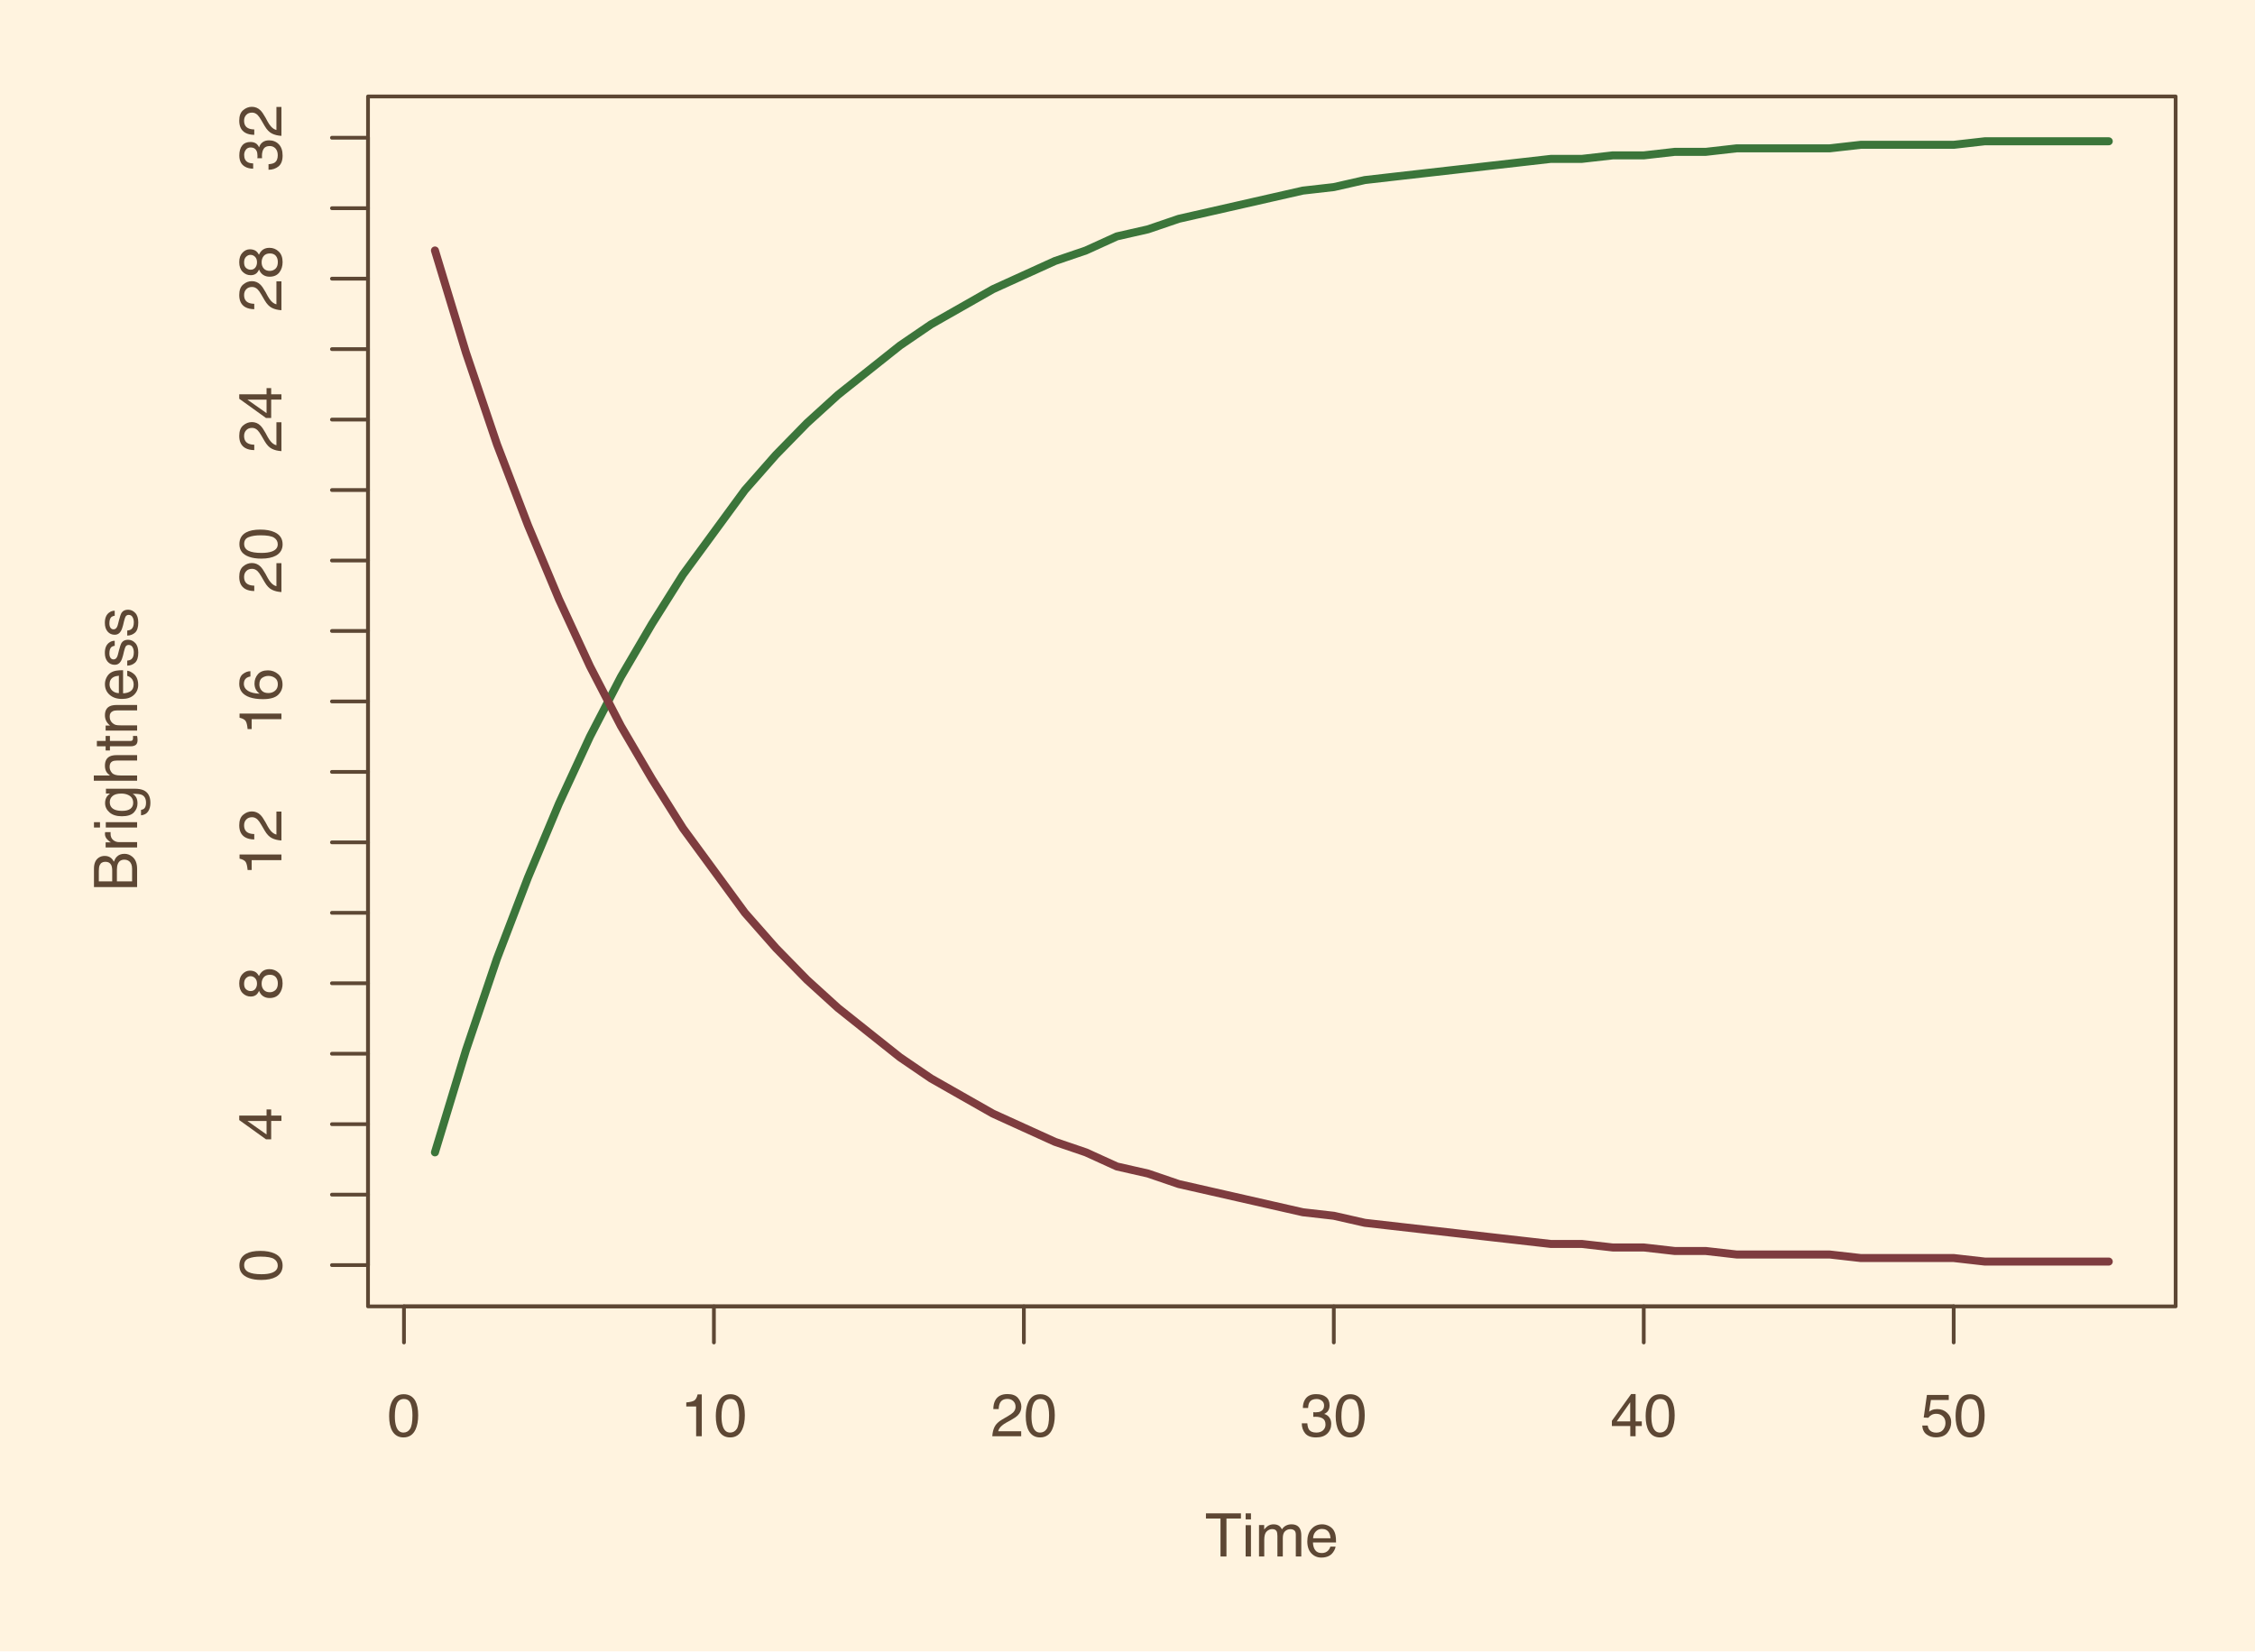
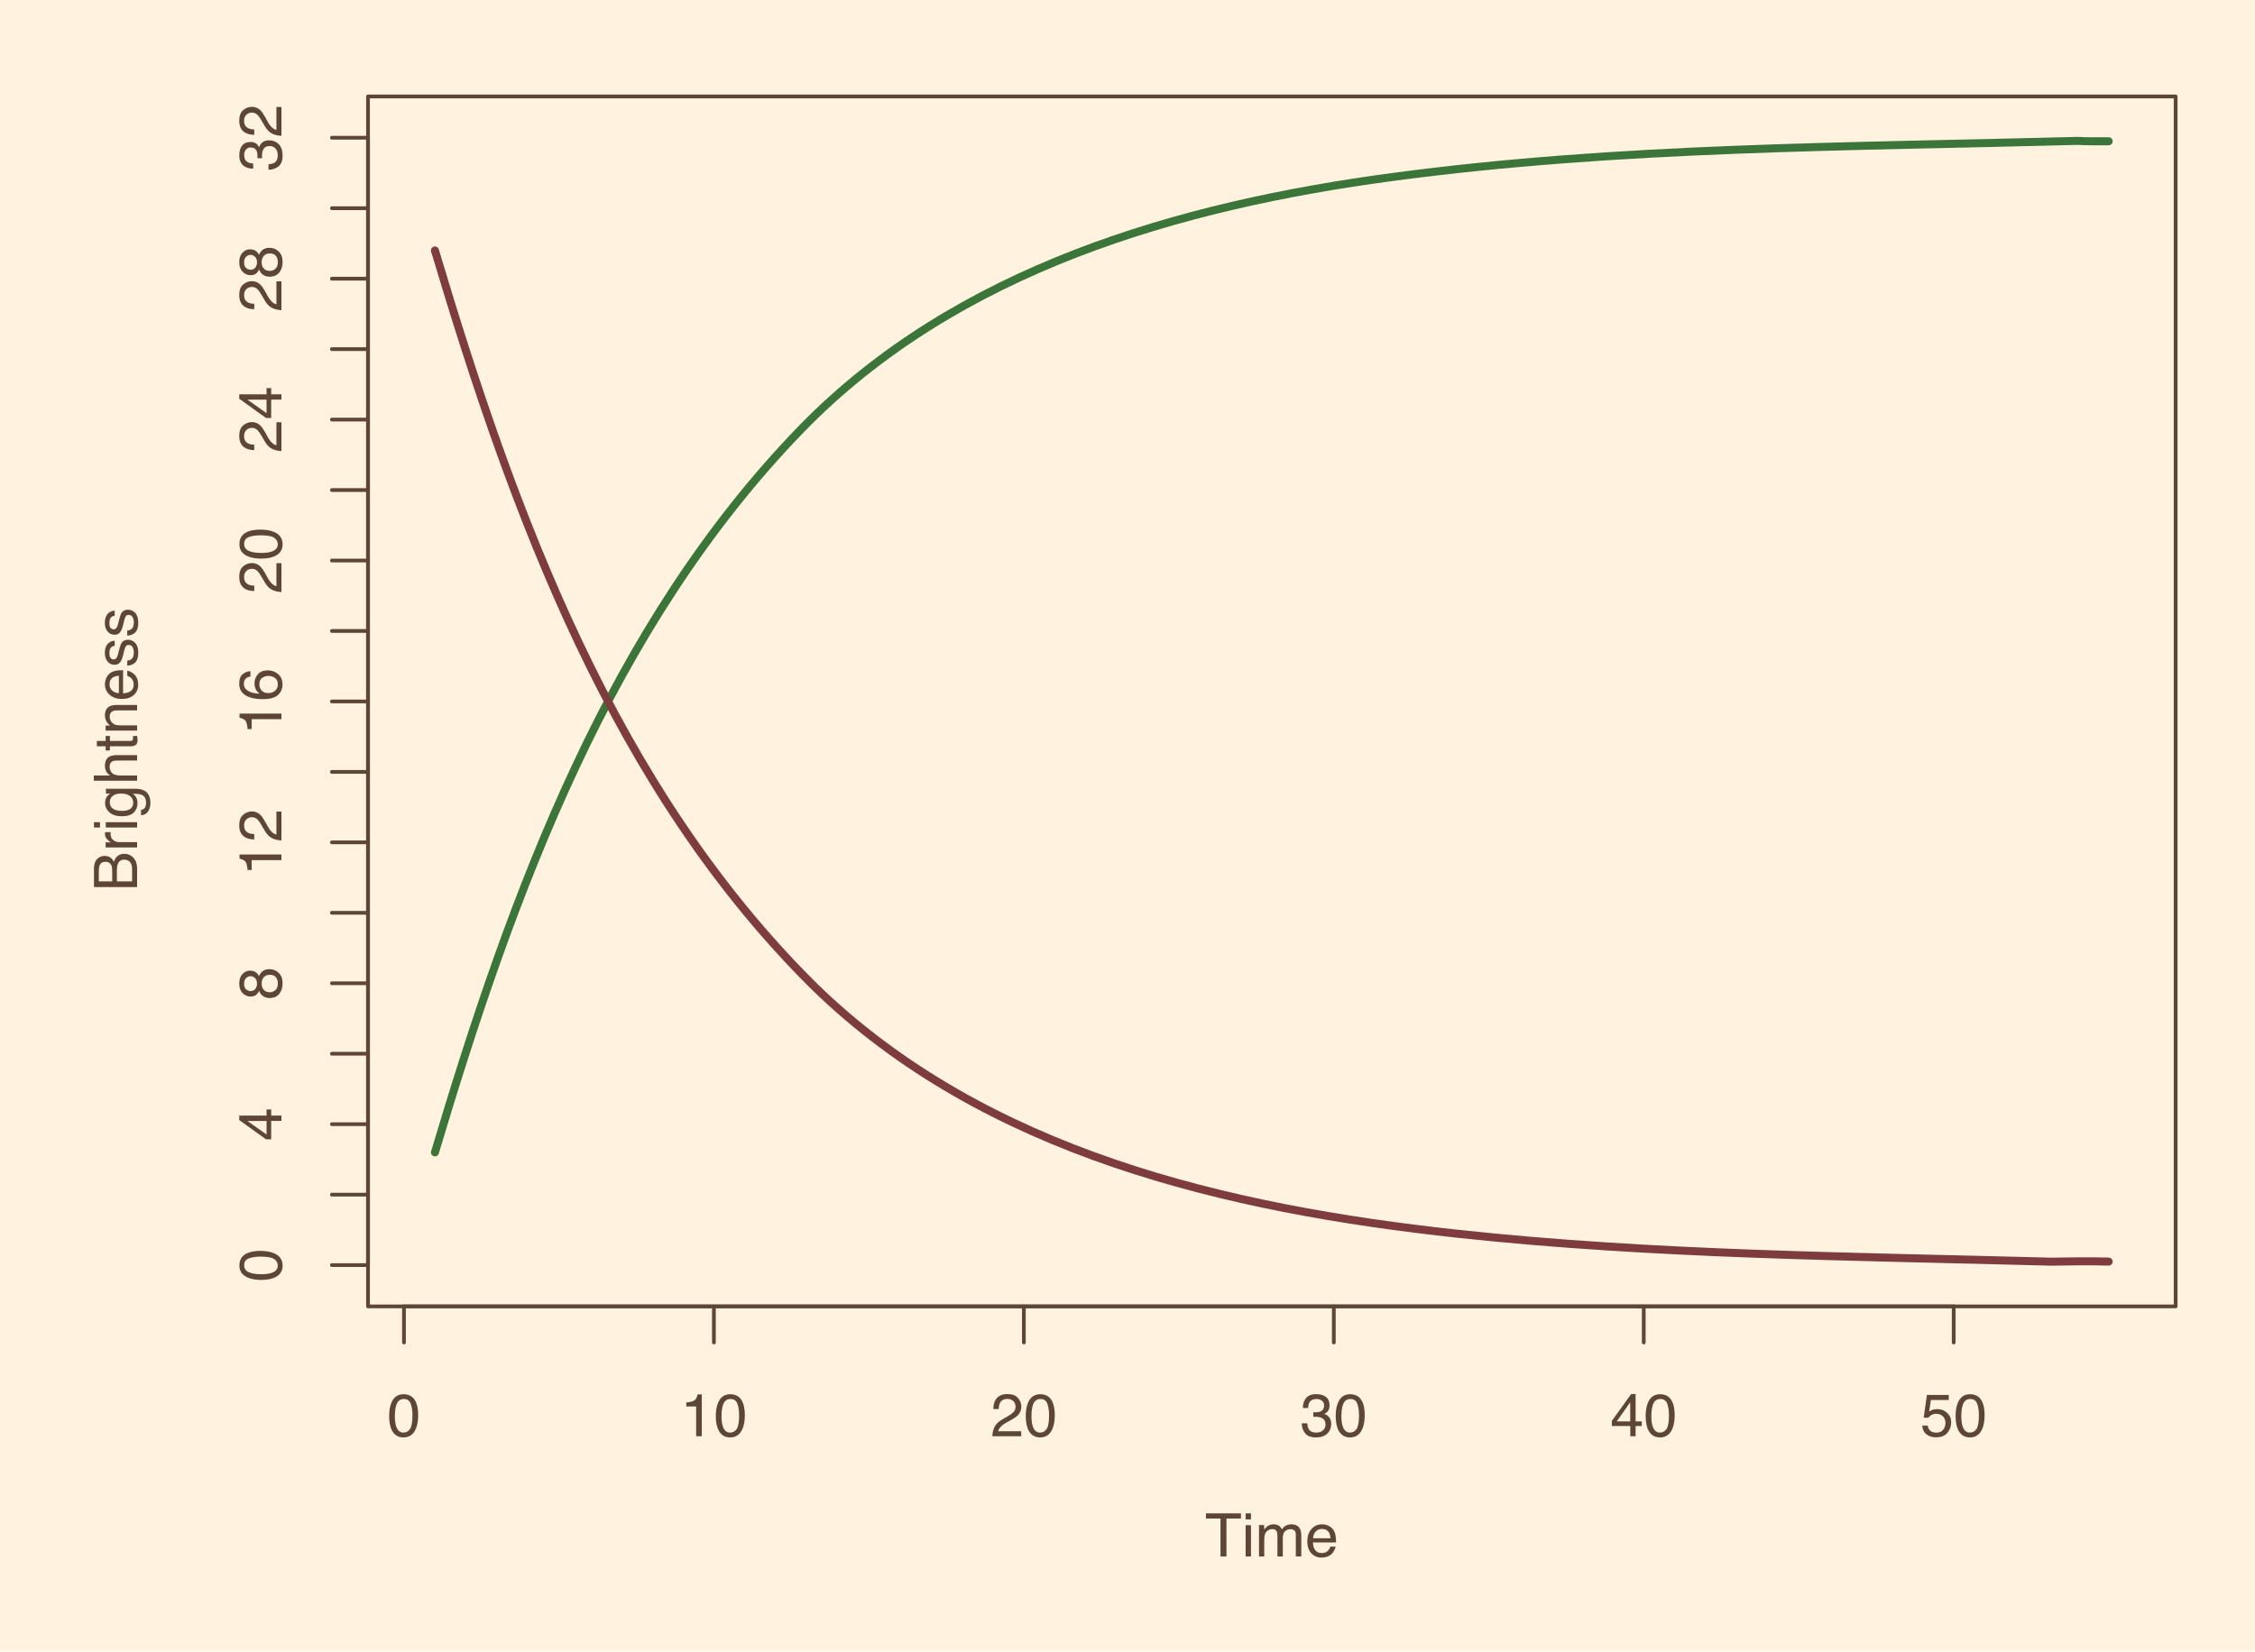
<svg xmlns="http://www.w3.org/2000/svg" xmlns:xlink="http://www.w3.org/1999/xlink" width="450pt" height="329.627pt" viewBox="0 0 450 329.627" version="1.1" id="svg2">
  <defs id="defs4">
    <g id="g6">
      <symbol overflow="visible" id="glyph0-0" style="overflow:visible">
        <path style="stroke:none" d="m 0.391,0 0,-8.609 6.828,0 0,8.609 z m 5.75,-1.078 0,-6.453 -4.672,0 0,6.453 z" id="path9" />
      </symbol>
      <symbol overflow="visible" id="glyph0-1" style="overflow:visible">
        <path style="stroke:none" d="m 7.172,-8.609 0,1.031 -2.891,0 0,7.578 -1.188,0 0,-7.578 -2.906,0 0,-1.031 z" id="path12" />
      </symbol>
      <symbol overflow="visible" id="glyph0-2" style="overflow:visible">
        <path style="stroke:none" d="m 0.781,-6.25 1.062,0 0,6.25 -1.062,0 z m 0,-2.359 1.062,0 0,1.203 -1.062,0 z" id="path15" />
      </symbol>
      <symbol overflow="visible" id="glyph0-3" style="overflow:visible">
        <path style="stroke:none" d="m 0.781,-6.281 1.031,0 0,0.891 C 2.062,-5.691 2.289,-5.914 2.5,-6.062 c 0.344,-0.238 0.738,-0.359 1.188,-0.359 0.5,0 0.898,0.125 1.203,0.375 0.164,0.137 0.32,0.344 0.469,0.625 0.227,-0.344 0.5,-0.594 0.812,-0.75 0.32,-0.164 0.68,-0.25 1.078,-0.25 0.844,0 1.414,0.309 1.719,0.922 0.164,0.324 0.25,0.766 0.25,1.328 L 9.219,0 8.125,0 l 0,-4.359 C 8.125,-4.773 8.02,-5.062 7.812,-5.219 7.602,-5.375 7.348,-5.453 7.047,-5.453 c -0.418,0 -0.777,0.141 -1.078,0.422 -0.293,0.273 -0.438,0.73 -0.438,1.375 l 0,3.656 -1.078,0 0,-4.094 c 0,-0.426 -0.055,-0.738 -0.156,-0.938 C 4.141,-5.32 3.844,-5.469 3.406,-5.469 3.008,-5.469 2.645,-5.312 2.312,-5 1.988,-4.695 1.828,-4.141 1.828,-3.328 L 1.828,0 0.781,0 Z" id="path18" />
      </symbol>
      <symbol overflow="visible" id="glyph0-4" style="overflow:visible">
        <path style="stroke:none" d="m 3.391,-6.422 c 0.445,0 0.879,0.105 1.297,0.312 0.414,0.211 0.734,0.48 0.953,0.812 0.207,0.324 0.348,0.695 0.422,1.109 0.062,0.293 0.094,0.758 0.094,1.391 l -4.609,0 C 1.566,-2.16 1.719,-1.648 2,-1.266 2.281,-0.879 2.719,-0.688 3.312,-0.688 c 0.551,0 0.988,-0.18 1.312,-0.547 C 4.812,-1.441 4.945,-1.688 5.031,-1.969 l 1.031,0 C 6.039,-1.738 5.953,-1.484 5.797,-1.203 5.641,-0.922 5.469,-0.688 5.281,-0.5 4.957,-0.188 4.555,0.02 4.078,0.125 3.828,0.188 3.539,0.219 3.219,0.219 2.438,0.219 1.773,-0.062 1.234,-0.625 c -0.543,-0.57 -0.812,-1.367 -0.812,-2.391 0,-1.008 0.27,-1.828 0.812,-2.453 0.551,-0.633 1.27,-0.953 2.156,-0.953 z M 5.062,-3.641 C 5.02,-4.098 4.922,-4.461 4.766,-4.734 4.484,-5.242 4.004,-5.5 3.328,-5.5 2.836,-5.5 2.426,-5.32 2.094,-4.969 1.77,-4.625 1.598,-4.18 1.578,-3.641 Z m -1.781,-2.781 z" id="path21" />
      </symbol>
      <symbol overflow="visible" id="glyph0-5" style="overflow:visible">
        <path style="stroke:none" d="m 3.25,-8.391 c 1.082,0 1.867,0.449 2.359,1.344 0.375,0.688 0.562,1.637 0.562,2.844 C 6.172,-3.066 6,-2.125 5.656,-1.375 5.164,-0.301 4.359,0.234 3.234,0.234 c -1,0 -1.75,-0.438 -2.25,-1.312 C 0.578,-1.816 0.375,-2.801 0.375,-4.031 c 0,-0.945 0.125,-1.766 0.375,-2.453 0.457,-1.27 1.289,-1.906 2.5,-1.906 z m -0.016,7.656 c 0.551,0 0.988,-0.238 1.312,-0.719 0.32,-0.488 0.484,-1.395 0.484,-2.719 0,-0.945 -0.121,-1.727 -0.359,-2.344 C 4.441,-7.129 3.988,-7.438 3.312,-7.438 c -0.625,0 -1.086,0.293 -1.375,0.875 -0.281,0.586 -0.422,1.445 -0.422,2.578 0,0.855 0.094,1.543 0.281,2.062 0.281,0.793 0.758,1.188 1.438,1.188 z" id="path24" />
      </symbol>
      <symbol overflow="visible" id="glyph0-6" style="overflow:visible">
        <path style="stroke:none" d="m 1.156,-5.938 0,-0.812 c 0.758,-0.07 1.285,-0.195 1.578,-0.375 0.301,-0.176 0.531,-0.586 0.688,-1.234 l 0.828,0 L 4.25,0 3.125,0 l 0,-5.938 z" id="path27" />
      </symbol>
      <symbol overflow="visible" id="glyph0-7" style="overflow:visible">
        <path style="stroke:none" d="M 0.375,0 C 0.414,-0.719 0.566,-1.344 0.828,-1.875 1.086,-2.414 1.594,-2.906 2.344,-3.344 L 3.469,-4 c 0.5,-0.289 0.852,-0.539 1.062,-0.75 0.32,-0.32 0.484,-0.691 0.484,-1.109 0,-0.488 -0.152,-0.875 -0.453,-1.156 -0.293,-0.289 -0.68,-0.438 -1.156,-0.438 -0.73,0 -1.23,0.273 -1.5,0.812 -0.156,0.305 -0.242,0.711 -0.25,1.219 l -1.078,0 c 0.008,-0.727 0.145,-1.32 0.406,-1.781 0.457,-0.812 1.266,-1.219 2.422,-1.219 0.957,0 1.656,0.262 2.094,0.781 0.445,0.523 0.672,1.102 0.672,1.734 0,0.668 -0.234,1.242 -0.703,1.719 C 5.195,-3.906 4.707,-3.566 4,-3.172 l -0.812,0.438 C 2.812,-2.523 2.516,-2.32 2.297,-2.125 1.898,-1.789 1.648,-1.414 1.547,-1 l 4.594,0 0,1 z" id="path30" />
      </symbol>
      <symbol overflow="visible" id="glyph0-8" style="overflow:visible">
        <path style="stroke:none" d="m 3.125,0.234 c -1,0 -1.727,-0.27 -2.172,-0.812 -0.449,-0.551 -0.672,-1.219 -0.672,-2 l 1.109,0 c 0.039,0.543 0.141,0.938 0.297,1.188 0.281,0.438 0.773,0.656 1.484,0.656 0.562,0 1.008,-0.145 1.344,-0.438 0.332,-0.301 0.5,-0.688 0.5,-1.156 0,-0.57 -0.18,-0.973 -0.531,-1.203 -0.355,-0.238 -0.844,-0.359 -1.469,-0.359 -0.074,0 -0.148,0.008 -0.219,0.016 -0.074,0 -0.148,0 -0.219,0 l 0,-0.938 c 0.113,0.023 0.207,0.031 0.281,0.031 0.07,0 0.148,0 0.234,0 0.395,0 0.719,-0.062 0.969,-0.188 C 4.508,-5.188 4.734,-5.578 4.734,-6.141 4.734,-6.555 4.582,-6.875 4.281,-7.094 3.988,-7.32 3.645,-7.438 3.25,-7.438 c -0.699,0 -1.184,0.234 -1.453,0.703 -0.148,0.25 -0.23,0.617 -0.25,1.094 l -1.047,0 c 0,-0.625 0.125,-1.156 0.375,-1.594 0.426,-0.781 1.18,-1.172 2.266,-1.172 0.852,0 1.516,0.195 1.984,0.578 0.469,0.375 0.703,0.93 0.703,1.656 0,0.512 -0.137,0.93 -0.406,1.25 -0.18,0.199 -0.402,0.355 -0.672,0.469 0.438,0.125 0.781,0.359 1.031,0.703 0.25,0.344 0.375,0.766 0.375,1.266 0,0.805 -0.266,1.461 -0.797,1.969 -0.523,0.5 -1.266,0.75 -2.234,0.75 z" id="path33" />
      </symbol>
      <symbol overflow="visible" id="glyph0-9" style="overflow:visible">
        <path style="stroke:none" d="m 3.969,-2.969 0,-3.812 -2.688,3.812 z M 3.984,0 l 0,-2.047 -3.672,0 0,-1.031 3.844,-5.344 0.891,0 0,5.453 1.234,0 0,0.922 -1.234,0 0,2.047 z" id="path36" />
      </symbol>
      <symbol overflow="visible" id="glyph0-10" style="overflow:visible">
        <path style="stroke:none" d="m 1.484,-2.141 c 0.07,0.605 0.352,1.023 0.844,1.25 0.25,0.117 0.535,0.172 0.859,0.172 0.625,0 1.086,-0.195 1.391,-0.594 C 4.879,-1.707 5.031,-2.148 5.031,-2.641 5.031,-3.223 4.848,-3.676 4.484,-4 4.129,-4.32 3.703,-4.484 3.203,-4.484 c -0.367,0 -0.68,0.074 -0.938,0.219 C 2.004,-4.129 1.785,-3.938 1.609,-3.688 L 0.688,-3.734 1.328,-8.25 l 4.359,0 0,1.016 -3.562,0 -0.359,2.328 c 0.195,-0.145 0.383,-0.254 0.562,-0.328 0.312,-0.125 0.672,-0.188 1.078,-0.188 0.77,0 1.422,0.25 1.953,0.75 0.539,0.492 0.812,1.117 0.812,1.875 0,0.793 -0.25,1.496 -0.75,2.109 -0.492,0.605 -1.273,0.906 -2.344,0.906 -0.68,0 -1.281,-0.195 -1.812,-0.578 -0.523,-0.383 -0.812,-0.977 -0.875,-1.781 z" id="path39" />
      </symbol>
      <symbol overflow="visible" id="glyph1-0" style="overflow:visible">
        <path style="stroke:none" d="m 0,-0.391 -8.609,0 0,-6.828 8.609,0 z m -1.078,-5.75 -6.453,0 0,4.672 6.453,0 z" id="path42" />
      </symbol>
      <symbol overflow="visible" id="glyph1-1" style="overflow:visible">
        <path style="stroke:none" d="m -4.969,-4.156 c 0,-0.488 -0.066,-0.867 -0.203,-1.141 -0.219,-0.426 -0.602,-0.641 -1.156,-0.641 -0.562,0 -0.941,0.23 -1.141,0.688 -0.113,0.25 -0.172,0.633 -0.172,1.141 l 0,2.078 2.672,0 z M -1,-4.547 c 0,-0.707 -0.207,-1.219 -0.625,-1.531 -0.258,-0.188 -0.57,-0.281 -0.938,-0.281 -0.625,0 -1.051,0.281 -1.281,0.844 -0.125,0.293 -0.188,0.684 -0.188,1.172 l 0,2.312 3.031,0 z m -7.609,3.656 0,-3.688 c 0,-1.008 0.305,-1.727 0.906,-2.156 0.355,-0.25 0.766,-0.375 1.234,-0.375 0.543,0 0.984,0.156 1.328,0.469 0.188,0.156 0.355,0.387 0.5,0.688 0.168,-0.438 0.359,-0.766 0.578,-0.984 0.375,-0.395 0.891,-0.594 1.547,-0.594 0.555,0 1.055,0.18 1.5,0.531 C -0.336,-6.477 0,-5.656 0,-4.531 l 0,3.641 z" id="path45" />
      </symbol>
      <symbol overflow="visible" id="glyph1-2" style="overflow:visible">
        <path style="stroke:none" d="m -6.281,-0.797 0,-1.016 1.094,0 c -0.219,-0.07 -0.477,-0.27 -0.781,-0.594 -0.301,-0.32 -0.453,-0.691 -0.453,-1.109 0,-0.02 0.008,-0.051 0.016,-0.094 0,-0.051 0.008,-0.133 0.016,-0.25 l 1.109,0 c -0.008,0.062 -0.016,0.121 -0.016,0.172 0,0.055 0,0.109 0,0.172 0,0.531 0.172,0.945 0.516,1.234 0.336,0.281 0.727,0.422 1.172,0.422 l 3.609,0 0,1.062 z" id="path48" />
      </symbol>
      <symbol overflow="visible" id="glyph1-3" style="overflow:visible">
        <path style="stroke:none" d="m -6.25,-0.781 0,-1.062 6.25,0 0,1.062 z m -2.359,0 0,-1.062 1.203,0 0,1.062 z" id="path51" />
      </symbol>
      <symbol overflow="visible" id="glyph1-4" style="overflow:visible">
        <path style="stroke:none" d="m -6.391,-2.984 c 0,-0.5 0.121,-0.93 0.359,-1.297 0.148,-0.195 0.352,-0.398 0.609,-0.609 l -0.797,0 0,-0.969 5.703,0 c 0.801,0 1.43,0.117 1.891,0.344 0.852,0.438 1.281,1.266 1.281,2.484 0,0.68 -0.152,1.246 -0.453,1.703 -0.305,0.461 -0.777,0.719 -1.422,0.781 l 0,-1.078 c 0.281,-0.051 0.5,-0.148 0.656,-0.297 0.227,-0.238 0.344,-0.613 0.344,-1.125 0,-0.812 -0.289,-1.344 -0.859,-1.594 C 0.586,-4.785 -0.008,-4.852 -0.875,-4.844 c 0.324,0.211 0.562,0.465 0.719,0.766 0.156,0.293 0.234,0.684 0.234,1.172 0,0.68 -0.238,1.273 -0.719,1.781 -0.488,0.512 -1.289,0.766 -2.406,0.766 -1.051,0 -1.867,-0.254 -2.453,-0.766 -0.594,-0.52 -0.891,-1.141 -0.891,-1.859 z m 3.219,-1.906 c -0.77,0 -1.344,0.164 -1.719,0.484 -0.375,0.324 -0.562,0.73 -0.562,1.219 0,0.75 0.352,1.262 1.047,1.531 0.367,0.148 0.852,0.219 1.453,0.219 0.711,0 1.25,-0.141 1.625,-0.422 0.367,-0.289 0.547,-0.68 0.547,-1.172 0,-0.758 -0.344,-1.289 -1.031,-1.594 -0.383,-0.176 -0.836,-0.266 -1.359,-0.266 z m -3.25,1.781 z" id="path54" />
      </symbol>
      <symbol overflow="visible" id="glyph1-5" style="overflow:visible">
        <path style="stroke:none" d="m -8.641,-0.781 0,-1.047 3.219,0 C -5.742,-2.078 -5.969,-2.301 -6.094,-2.5 -6.312,-2.844 -6.422,-3.27 -6.422,-3.781 c 0,-0.906 0.32,-1.52 0.953,-1.844 0.344,-0.176 0.824,-0.266 1.438,-0.266 l 4.031,0 0,1.078 -3.953,0 c -0.457,0 -0.797,0.062 -1.016,0.188 -0.344,0.188 -0.516,0.547 -0.516,1.078 0,0.438 0.152,0.836 0.453,1.188 0.305,0.355 0.871,0.531 1.703,0.531 l 3.328,0 0,1.047 z" id="path57" />
      </symbol>
      <symbol overflow="visible" id="glyph1-6" style="overflow:visible">
        <path style="stroke:none" d="m -8.031,-0.984 0,-1.062 1.75,0 0,-1 0.859,0 0,1 4.109,0 c 0.219,0 0.367,-0.078 0.438,-0.234 0.043,-0.07 0.062,-0.207 0.062,-0.406 0,-0.051 0,-0.102 0,-0.156 -0.008,-0.062 -0.016,-0.129 -0.016,-0.203 l 0.828,0 c 0.031,0.117 0.051,0.242 0.062,0.375 0.02,0.125 0.031,0.266 0.031,0.422 0,0.492 -0.125,0.824 -0.375,1 -0.25,0.18 -0.578,0.266 -0.984,0.266 l -4.156,0 0,0.844 -0.859,0 0,-0.844 z" id="path60" />
      </symbol>
      <symbol overflow="visible" id="glyph1-7" style="overflow:visible">
        <path style="stroke:none" d="m -6.281,-0.781 0,-1 0.891,0 c -0.363,-0.289 -0.625,-0.602 -0.781,-0.938 -0.164,-0.332 -0.25,-0.703 -0.25,-1.109 0,-0.883 0.312,-1.484 0.938,-1.797 0.344,-0.176 0.828,-0.266 1.453,-0.266 l 4.031,0 0,1.078 -3.953,0 c -0.383,0 -0.691,0.059 -0.922,0.172 -0.395,0.188 -0.594,0.527 -0.594,1.016 0,0.25 0.027,0.453 0.078,0.609 0.086,0.293 0.258,0.547 0.516,0.766 0.211,0.18 0.422,0.293 0.641,0.344 0.219,0.055 0.539,0.078 0.953,0.078 l 3.281,0 0,1.047 z M -6.422,-3.25 Z" id="path63" />
      </symbol>
      <symbol overflow="visible" id="glyph1-8" style="overflow:visible">
        <path style="stroke:none" d="m -6.422,-3.391 c 0,-0.445 0.105,-0.879 0.312,-1.297 0.211,-0.414 0.48,-0.734 0.812,-0.953 0.324,-0.207 0.695,-0.348 1.109,-0.422 0.293,-0.062 0.758,-0.094 1.391,-0.094 l 0,4.609 C -2.16,-1.566 -1.648,-1.719 -1.266,-2 -0.879,-2.281 -0.688,-2.719 -0.688,-3.312 c 0,-0.551 -0.18,-0.988 -0.547,-1.312 C -1.441,-4.812 -1.688,-4.945 -1.969,-5.031 l 0,-1.031 c 0.23,0.023 0.484,0.109 0.766,0.266 0.281,0.156 0.516,0.328 0.703,0.516 0.312,0.324 0.52,0.727 0.625,1.203 0.062,0.25 0.094,0.539 0.094,0.859 0,0.781 -0.281,1.445 -0.844,1.984 -0.57,0.543 -1.367,0.812 -2.391,0.812 -1.008,0 -1.828,-0.27 -2.453,-0.812 -0.633,-0.551 -0.953,-1.27 -0.953,-2.156 z m 2.781,-1.672 c -0.457,0.043 -0.82,0.141 -1.094,0.297 -0.508,0.281 -0.766,0.762 -0.766,1.438 0,0.492 0.18,0.902 0.531,1.234 0.344,0.324 0.789,0.496 1.328,0.516 z m -2.781,1.781 z" id="path66" />
      </symbol>
      <symbol overflow="visible" id="glyph1-9" style="overflow:visible">
        <path style="stroke:none" d="m -1.969,-1.406 c 0.355,-0.031 0.625,-0.117 0.812,-0.266 0.336,-0.258 0.5,-0.719 0.5,-1.375 0,-0.395 -0.082,-0.738 -0.25,-1.031 -0.164,-0.301 -0.426,-0.453 -0.781,-0.453 -0.27,0 -0.477,0.121 -0.625,0.359 -0.082,0.156 -0.18,0.461 -0.297,0.906 L -2.812,-2.422 C -2.945,-1.891 -3.098,-1.5 -3.266,-1.25 c -0.281,0.461 -0.676,0.688 -1.188,0.688 -0.594,0 -1.07,-0.211 -1.438,-0.641 C -6.254,-1.629 -6.438,-2.207 -6.438,-2.938 c 0,-0.938 0.277,-1.613 0.828,-2.031 0.355,-0.27 0.734,-0.398 1.141,-0.391 l 0,1 c -0.238,0.023 -0.457,0.105 -0.656,0.25 -0.27,0.242 -0.406,0.664 -0.406,1.266 0,0.398 0.078,0.699 0.234,0.906 0.148,0.199 0.344,0.297 0.594,0.297 0.273,0 0.492,-0.133 0.656,-0.406 0.094,-0.156 0.18,-0.383 0.25,-0.688 l 0.172,-0.688 c 0.188,-0.758 0.367,-1.27 0.531,-1.531 0.273,-0.406 0.699,-0.609 1.281,-0.609 0.555,0 1.031,0.215 1.438,0.641 0.406,0.418 0.609,1.059 0.609,1.922 0,0.938 -0.211,1.605 -0.625,2 -0.426,0.387 -0.953,0.59 -1.578,0.609 z m -4.453,-1.547 z" id="path69" />
      </symbol>
      <symbol overflow="visible" id="glyph1-10" style="overflow:visible">
        <path style="stroke:none" d="m -8.391,-3.25 c 0,-1.082 0.449,-1.867 1.344,-2.359 0.688,-0.375 1.637,-0.562 2.844,-0.562 1.137,0 2.078,0.172 2.828,0.516 1.074,0.492 1.609,1.297 1.609,2.422 0,1 -0.438,1.75 -1.312,2.25 -0.738,0.406 -1.723,0.609 -2.953,0.609 -0.945,0 -1.766,-0.125 -2.453,-0.375 -1.27,-0.457 -1.906,-1.289 -1.906,-2.5 z m 7.656,0.016 c 0,-0.551 -0.238,-0.988 -0.719,-1.312 -0.488,-0.32 -1.395,-0.484 -2.719,-0.484 -0.945,0 -1.727,0.121 -2.344,0.359 -0.613,0.23 -0.922,0.684 -0.922,1.359 0,0.625 0.293,1.086 0.875,1.375 0.586,0.281 1.445,0.422 2.578,0.422 0.855,0 1.543,-0.094 2.062,-0.281 0.793,-0.281 1.188,-0.758 1.188,-1.438 z" id="path72" />
      </symbol>
      <symbol overflow="visible" id="glyph1-11" style="overflow:visible">
        <path style="stroke:none" d="m -2.969,-3.969 -3.812,0 3.812,2.688 z M 0,-3.984 l -2.047,0 0,3.672 -1.031,0 -5.344,-3.844 0,-0.891 5.453,0 0,-1.234 0.922,0 0,1.234 2.047,0 z" id="path75" />
      </symbol>
      <symbol overflow="visible" id="glyph1-12" style="overflow:visible">
        <path style="stroke:none" d="m -4.875,-3.266 c 0,-0.469 -0.129,-0.832 -0.391,-1.094 C -5.523,-4.617 -5.832,-4.75 -6.188,-4.75 c -0.312,0 -0.598,0.125 -0.859,0.375 -0.27,0.25 -0.406,0.633 -0.406,1.141 0,0.512 0.137,0.883 0.406,1.109 0.262,0.23 0.562,0.344 0.906,0.344 0.398,0 0.711,-0.145 0.938,-0.438 0.219,-0.301 0.328,-0.648 0.328,-1.047 z m 4.156,-0.062 c 0,-0.488 -0.129,-0.895 -0.391,-1.219 -0.27,-0.32 -0.664,-0.484 -1.188,-0.484 -0.539,0 -0.953,0.168 -1.234,0.5 -0.281,0.336 -0.422,0.762 -0.422,1.281 0,0.5 0.148,0.914 0.438,1.234 0.281,0.312 0.68,0.469 1.188,0.469 0.438,0 0.82,-0.145 1.141,-0.438 0.312,-0.289 0.469,-0.738 0.469,-1.344 z m -3.75,1.5 c -0.125,0.293 -0.27,0.523 -0.438,0.688 -0.312,0.305 -0.719,0.453 -1.219,0.453 -0.625,0 -1.16,-0.223 -1.609,-0.672 -0.457,-0.457 -0.688,-1.098 -0.688,-1.922 0,-0.812 0.215,-1.441 0.641,-1.891 0.43,-0.457 0.922,-0.688 1.484,-0.688 0.523,0 0.949,0.133 1.281,0.391 0.18,0.148 0.355,0.375 0.531,0.688 0.156,-0.344 0.34,-0.613 0.547,-0.812 0.398,-0.375 0.906,-0.562 1.531,-0.562 0.742,0 1.367,0.25 1.875,0.75 0.512,0.492 0.766,1.188 0.766,2.094 0,0.824 -0.219,1.516 -0.656,2.078 -0.445,0.562 -1.094,0.844 -1.938,0.844 -0.488,0 -0.914,-0.117 -1.281,-0.359 -0.363,-0.238 -0.641,-0.598 -0.828,-1.078 z" id="path78" />
      </symbol>
      <symbol overflow="visible" id="glyph1-13" style="overflow:visible">
        <path style="stroke:none" d="m -5.938,-1.156 -0.812,0 c -0.07,-0.758 -0.195,-1.285 -0.375,-1.578 -0.176,-0.301 -0.586,-0.531 -1.234,-0.688 l 0,-0.828 8.359,0 0,1.125 -5.938,0 z" id="path81" />
      </symbol>
      <symbol overflow="visible" id="glyph1-14" style="overflow:visible">
        <path style="stroke:none" d="M 0,-0.375 C -0.719,-0.414 -1.344,-0.566 -1.875,-0.828 -2.414,-1.086 -2.906,-1.594 -3.344,-2.344 L -4,-3.469 c -0.289,-0.5 -0.539,-0.852 -0.75,-1.062 -0.32,-0.32 -0.691,-0.484 -1.109,-0.484 -0.488,0 -0.875,0.152 -1.156,0.453 -0.289,0.293 -0.438,0.68 -0.438,1.156 0,0.73 0.273,1.23 0.812,1.5 0.305,0.156 0.711,0.242 1.219,0.25 l 0,1.078 c -0.727,-0.008 -1.32,-0.145 -1.781,-0.406 -0.812,-0.457 -1.219,-1.266 -1.219,-2.422 0,-0.957 0.262,-1.656 0.781,-2.094 0.523,-0.445 1.102,-0.672 1.734,-0.672 0.668,0 1.242,0.234 1.719,0.703 0.281,0.273 0.621,0.762 1.016,1.469 l 0.438,0.812 c 0.211,0.375 0.414,0.672 0.609,0.891 0.336,0.398 0.711,0.648 1.125,0.75 l 0,-4.594 1,0 z" id="path84" />
      </symbol>
      <symbol overflow="visible" id="glyph1-15" style="overflow:visible">
        <path style="stroke:none" d="m -8.422,-3.516 c 0,-0.938 0.246,-1.586 0.734,-1.953 0.48,-0.375 0.98,-0.562 1.5,-0.562 l 0,1.047 c -0.332,0.062 -0.594,0.164 -0.781,0.297 C -7.32,-4.426 -7.5,-4.039 -7.5,-3.531 c 0,0.594 0.277,1.07 0.828,1.422 0.543,0.344 1.32,0.531 2.328,0.562 -0.352,-0.238 -0.617,-0.539 -0.797,-0.906 -0.156,-0.332 -0.234,-0.707 -0.234,-1.125 0,-0.707 0.227,-1.32 0.672,-1.844 0.449,-0.52 1.121,-0.781 2.016,-0.781 0.762,0 1.438,0.25 2.031,0.75 0.586,0.492 0.875,1.195 0.875,2.109 0,0.793 -0.297,1.477 -0.891,2.047 -0.602,0.562 -1.609,0.844 -3.016,0.844 -1.039,0 -1.926,-0.125 -2.656,-0.375 -1.383,-0.488 -2.078,-1.383 -2.078,-2.688 z M -0.719,-3.438 c 0,-0.551 -0.188,-0.961 -0.562,-1.234 -0.375,-0.281 -0.816,-0.422 -1.328,-0.422 -0.426,0 -0.832,0.125 -1.219,0.375 -0.383,0.242 -0.578,0.688 -0.578,1.344 0,0.449 0.152,0.844 0.453,1.188 0.293,0.344 0.742,0.516 1.344,0.516 0.531,0 0.98,-0.156 1.344,-0.469 0.367,-0.312 0.547,-0.742 0.547,-1.297 z" id="path87" />
      </symbol>
      <symbol overflow="visible" id="glyph1-16" style="overflow:visible">
        <path style="stroke:none" d="m 0.234,-3.125 c 0,1 -0.27,1.727 -0.812,2.172 -0.551,0.449 -1.219,0.672 -2,0.672 l 0,-1.109 c 0.543,-0.039 0.938,-0.141 1.188,-0.297 0.438,-0.281 0.656,-0.773 0.656,-1.484 0,-0.562 -0.145,-1.008 -0.438,-1.344 -0.301,-0.332 -0.688,-0.5 -1.156,-0.5 -0.57,0 -0.973,0.18 -1.203,0.531 -0.238,0.355 -0.359,0.844 -0.359,1.469 0,0.074 0.008,0.148 0.016,0.219 0,0.074 0,0.148 0,0.219 l -0.938,0 c 0.023,-0.113 0.031,-0.207 0.031,-0.281 0,-0.07 0,-0.148 0,-0.234 0,-0.395 -0.062,-0.719 -0.188,-0.969 -0.219,-0.445 -0.609,-0.672 -1.172,-0.672 -0.414,0 -0.734,0.152 -0.953,0.453 -0.227,0.293 -0.344,0.637 -0.344,1.031 0,0.699 0.234,1.184 0.703,1.453 0.25,0.148 0.617,0.23 1.094,0.25 l 0,1.047 c -0.625,0 -1.156,-0.125 -1.594,-0.375 -0.781,-0.426 -1.172,-1.18 -1.172,-2.266 0,-0.852 0.195,-1.516 0.578,-1.984 0.375,-0.469 0.93,-0.703 1.656,-0.703 0.512,0 0.93,0.137 1.25,0.406 0.199,0.18 0.355,0.402 0.469,0.672 0.125,-0.438 0.359,-0.781 0.703,-1.031 0.344,-0.25 0.766,-0.375 1.266,-0.375 0.805,0 1.461,0.266 1.969,0.797 0.5,0.523 0.75,1.266 0.75,2.234 z" id="path90" />
      </symbol>
    </g>
  </defs>
  <rect id="rect93" style="fill:#fff3df;fill-opacity:1;stroke:none" height="329.627" width="450" y="0" x="0" />
-   <path id="path95" d="m 86.798,230.026 6.188,-20.391 6.184,-18.285 6.188,-16.176 6.184,-14.766 6.184,-13.363 6.188,-11.953 6.184,-10.551 6.188,-9.844 6.184,-8.441 6.184,-8.438 6.188,-7.031 6.184,-6.328 6.188,-5.629 6.184,-4.922 6.188,-4.922 6.184,-4.219 6.184,-3.516 6.188,-3.52 6.184,-2.812 6.188,-2.812 6.184,-2.109 6.184,-2.812 6.188,-1.406 6.184,-2.109 6.188,-1.406 12.367,-2.812 6.188,-1.406 6.184,-0.703 6.188,-1.406 6.184,-0.707 6.184,-0.703 6.188,-0.703 6.184,-0.703 6.188,-0.703 6.184,-0.703 6.184,0 6.188,-0.703 6.184,0 6.188,-0.703 6.184,0 6.188,-0.703 18.555,0 6.184,-0.703 18.555,0 6.188,-0.703 24.738,0" style="fill:none;stroke:#3b753a;stroke-width:1.6;stroke-linecap:round;stroke-linejoin:round;stroke-miterlimit:10;stroke-dasharray:none;stroke-opacity:1" />
-   <path id="path97" d="m 86.798,49.999 6.188,20.395 6.184,18.285 6.188,16.172 6.184,14.77 6.184,13.363 6.188,11.953 6.184,10.547 6.188,9.848 6.184,8.438 6.184,8.441 6.188,7.031 6.184,6.328 6.188,5.625 6.184,4.926 6.188,4.922 6.184,4.219 6.184,3.516 6.188,3.516 6.184,2.812 6.188,2.812 6.184,2.109 6.184,2.816 6.188,1.406 6.184,2.109 6.188,1.406 12.367,2.812 6.188,1.406 6.184,0.703 6.188,1.406 12.367,1.406 6.188,0.703 6.184,0.703 6.188,0.703 6.184,0.703 6.184,0 6.188,0.703 6.184,0 6.188,0.703 6.184,0 6.188,0.703 18.555,0 6.184,0.703 18.555,0 6.188,0.703 24.738,0" style="fill:none;stroke:#7e3c3f;stroke-width:1.6;stroke-linecap:round;stroke-linejoin:round;stroke-miterlimit:10;stroke-dasharray:none;stroke-opacity:1" />
+   <path style="fill:none;stroke:#3b753a;stroke-width:1.6;stroke-linecap:round;stroke-linejoin:round;stroke-miterlimit:10;stroke-dasharray:none;stroke-opacity:1" d="M 86.798,230.026 C 102.238,178.226 121.651,125.052 160,85.541 c 30.968,-31.78 75.228,-44.526 118.016,-50.228 45.26,-6.063 91.003,-5.973 136.556,-7.19 2.074,0.114 4.151,0.066 6.227,0.076" id="path95" />
+   <path style="fill:none;stroke:#7e3c3f;stroke-width:1.6;stroke-linecap:round;stroke-linejoin:round;stroke-miterlimit:10;stroke-dasharray:none;stroke-opacity:1" d="m 86.798,49.999 c 15.752,52.87 35.687,107.289 75.688,146.901 34.146,33.317 82.651,44.417 128.537,49.389 39.241,4.242 78.777,4.486 118.162,5.555 3.87,-0.052 7.742,-0.119 11.612,-0.016" id="path97" />
  <g id="g99" style="fill:#5d4734;fill-opacity:1" transform="translate(14.4,-44.58644)">
    <use height="100%" width="100%" id="use101" y="355.281" x="226.066" xlink:href="#glyph0-1" style="fill:#5d4734;fill-opacity:1" />
    <use height="100%" width="100%" id="use103" y="355.281" x="233.396" xlink:href="#glyph0-2" style="fill:#5d4734;fill-opacity:1" />
    <use height="100%" width="100%" id="use105" y="355.281" x="236.062" xlink:href="#glyph0-3" style="fill:#5d4734;fill-opacity:1" />
    <use height="100%" width="100%" id="use107" y="355.281" x="246.059" xlink:href="#glyph0-4" style="fill:#5d4734;fill-opacity:1" />
  </g>
  <g id="g109" style="fill:#5d4734;fill-opacity:1" transform="translate(14.4,-30.18644)">
    <use height="100%" width="100%" id="use111" y="208.148" x="12.961" xlink:href="#glyph1-1" style="fill:#5d4734;fill-opacity:1" />
    <use height="100%" width="100%" id="use113" y="200.145" x="12.961" xlink:href="#glyph1-2" style="fill:#5d4734;fill-opacity:1" />
    <use height="100%" width="100%" id="use115" y="196.148" x="12.961" xlink:href="#glyph1-3" style="fill:#5d4734;fill-opacity:1" />
    <use height="100%" width="100%" id="use117" y="193.482" x="12.961" xlink:href="#glyph1-4" style="fill:#5d4734;fill-opacity:1" />
    <use height="100%" width="100%" id="use119" y="186.809" x="12.961" xlink:href="#glyph1-5" style="fill:#5d4734;fill-opacity:1" />
    <use height="100%" width="100%" id="use121" y="180.135" x="12.961" xlink:href="#glyph1-6" style="fill:#5d4734;fill-opacity:1" />
    <use height="100%" width="100%" id="use123" y="176.801" x="12.961" xlink:href="#glyph1-7" style="fill:#5d4734;fill-opacity:1" />
    <use height="100%" width="100%" id="use125" y="170.127" x="12.961" xlink:href="#glyph1-8" style="fill:#5d4734;fill-opacity:1" />
    <use height="100%" width="100%" id="use127" y="163.453" x="12.961" xlink:href="#glyph1-9" style="fill:#5d4734;fill-opacity:1" />
    <use height="100%" width="100%" id="use129" y="157.453" x="12.961" xlink:href="#glyph1-9" style="fill:#5d4734;fill-opacity:1" />
  </g>
  <path id="path131" d="m 80.615,260.772 309.258,0" style="fill:none;stroke:#5d4734;stroke-width:0.75;stroke-linecap:round;stroke-linejoin:round;stroke-miterlimit:10;stroke-opacity:1" />
  <path id="path133" d="m 80.615,260.772 0,7.203" style="fill:none;stroke:#5d4734;stroke-width:0.75;stroke-linecap:round;stroke-linejoin:round;stroke-miterlimit:10;stroke-opacity:1" />
  <path id="path135" d="m 142.466,260.772 0,7.203" style="fill:none;stroke:#5d4734;stroke-width:0.75;stroke-linecap:round;stroke-linejoin:round;stroke-miterlimit:10;stroke-opacity:1" />
  <path id="path137" d="m 204.318,260.772 0,7.203" style="fill:none;stroke:#5d4734;stroke-width:0.75;stroke-linecap:round;stroke-linejoin:round;stroke-miterlimit:10;stroke-opacity:1" />
  <path id="path139" d="m 266.17,260.772 0,7.203" style="fill:none;stroke:#5d4734;stroke-width:0.75;stroke-linecap:round;stroke-linejoin:round;stroke-miterlimit:10;stroke-opacity:1" />
  <path id="path141" d="m 328.021,260.772 0,7.203" style="fill:none;stroke:#5d4734;stroke-width:0.75;stroke-linecap:round;stroke-linejoin:round;stroke-miterlimit:10;stroke-opacity:1" />
  <path id="path143" d="m 389.873,260.772 0,7.203" style="fill:none;stroke:#5d4734;stroke-width:0.75;stroke-linecap:round;stroke-linejoin:round;stroke-miterlimit:10;stroke-opacity:1" />
  <g id="g145" style="fill:#5d4734;fill-opacity:1" transform="translate(14.4,-39.78644)">
    <use height="100%" width="100%" id="use147" y="326.48" x="62.879" xlink:href="#glyph0-5" style="fill:#5d4734;fill-opacity:1" />
  </g>
  <g id="g149" style="fill:#5d4734;fill-opacity:1" transform="translate(14.4,-39.78644)">
    <use height="100%" width="100%" id="use151" y="326.48" x="121.395" xlink:href="#glyph0-6" style="fill:#5d4734;fill-opacity:1" />
    <use height="100%" width="100%" id="use153" y="326.48" x="128.068" xlink:href="#glyph0-5" style="fill:#5d4734;fill-opacity:1" />
  </g>
  <g id="g155" style="fill:#5d4734;fill-opacity:1" transform="translate(14.4,-39.78644)">
    <use height="100%" width="100%" id="use157" y="326.48" x="183.246" xlink:href="#glyph0-7" style="fill:#5d4734;fill-opacity:1" />
    <use height="100%" width="100%" id="use159" y="326.48" x="189.92" xlink:href="#glyph0-5" style="fill:#5d4734;fill-opacity:1" />
  </g>
  <g id="g161" style="fill:#5d4734;fill-opacity:1" transform="translate(14.4,-39.78644)">
    <use height="100%" width="100%" id="use163" y="326.48" x="245.098" xlink:href="#glyph0-8" style="fill:#5d4734;fill-opacity:1" />
    <use height="100%" width="100%" id="use165" y="326.48" x="251.771" xlink:href="#glyph0-5" style="fill:#5d4734;fill-opacity:1" />
  </g>
  <g id="g167" style="fill:#5d4734;fill-opacity:1" transform="translate(14.4,-39.78644)">
    <use height="100%" width="100%" id="use169" y="326.48" x="306.949" xlink:href="#glyph0-9" style="fill:#5d4734;fill-opacity:1" />
    <use height="100%" width="100%" id="use171" y="326.48" x="313.623" xlink:href="#glyph0-5" style="fill:#5d4734;fill-opacity:1" />
  </g>
  <g id="g173" style="fill:#5d4734;fill-opacity:1" transform="translate(14.4,-39.78644)">
    <use height="100%" width="100%" id="use175" y="326.48" x="368.801" xlink:href="#glyph0-10" style="fill:#5d4734;fill-opacity:1" />
    <use height="100%" width="100%" id="use177" y="326.48" x="375.475" xlink:href="#glyph0-5" style="fill:#5d4734;fill-opacity:1" />
  </g>
  <path id="path179" d="m 73.439,252.53 0,-225.035" style="fill:none;stroke:#5d4734;stroke-width:0.75;stroke-linecap:round;stroke-linejoin:round;stroke-miterlimit:10;stroke-opacity:1" />
  <path id="path181" d="m 73.439,252.53 -7.199,0" style="fill:none;stroke:#5d4734;stroke-width:0.75;stroke-linecap:round;stroke-linejoin:round;stroke-miterlimit:10;stroke-opacity:1" />
  <path id="path183" d="m 73.439,238.467 -7.199,0" style="fill:none;stroke:#5d4734;stroke-width:0.75;stroke-linecap:round;stroke-linejoin:round;stroke-miterlimit:10;stroke-opacity:1" />
  <path id="path185" d="m 73.439,224.401 -7.199,0" style="fill:none;stroke:#5d4734;stroke-width:0.75;stroke-linecap:round;stroke-linejoin:round;stroke-miterlimit:10;stroke-opacity:1" />
  <path id="path187" d="m 73.439,210.339 -7.199,0" style="fill:none;stroke:#5d4734;stroke-width:0.75;stroke-linecap:round;stroke-linejoin:round;stroke-miterlimit:10;stroke-opacity:1" />
  <path id="path189" d="m 73.439,196.272 -7.199,0" style="fill:none;stroke:#5d4734;stroke-width:0.75;stroke-linecap:round;stroke-linejoin:round;stroke-miterlimit:10;stroke-opacity:1" />
  <path id="path191" d="m 73.439,182.21 -7.199,0" style="fill:none;stroke:#5d4734;stroke-width:0.75;stroke-linecap:round;stroke-linejoin:round;stroke-miterlimit:10;stroke-opacity:1" />
  <path id="path193" d="m 73.439,168.143 -7.199,0" style="fill:none;stroke:#5d4734;stroke-width:0.75;stroke-linecap:round;stroke-linejoin:round;stroke-miterlimit:10;stroke-opacity:1" />
  <path id="path195" d="m 73.439,154.077 -7.199,0" style="fill:none;stroke:#5d4734;stroke-width:0.75;stroke-linecap:round;stroke-linejoin:round;stroke-miterlimit:10;stroke-opacity:1" />
  <path id="path197" d="m 73.439,140.014 -7.199,0" style="fill:none;stroke:#5d4734;stroke-width:0.75;stroke-linecap:round;stroke-linejoin:round;stroke-miterlimit:10;stroke-opacity:1" />
  <path id="path199" d="m 73.439,125.948 -7.199,0" style="fill:none;stroke:#5d4734;stroke-width:0.75;stroke-linecap:round;stroke-linejoin:round;stroke-miterlimit:10;stroke-opacity:1" />
  <path id="path201" d="m 73.439,111.885 -7.199,0" style="fill:none;stroke:#5d4734;stroke-width:0.75;stroke-linecap:round;stroke-linejoin:round;stroke-miterlimit:10;stroke-opacity:1" />
  <path id="path203" d="m 73.439,97.819 -7.199,0" style="fill:none;stroke:#5d4734;stroke-width:0.75;stroke-linecap:round;stroke-linejoin:round;stroke-miterlimit:10;stroke-opacity:1" />
  <path id="path205" d="m 73.439,83.753 -7.199,0" style="fill:none;stroke:#5d4734;stroke-width:0.75;stroke-linecap:round;stroke-linejoin:round;stroke-miterlimit:10;stroke-opacity:1" />
  <path id="path207" d="m 73.439,69.69 -7.199,0" style="fill:none;stroke:#5d4734;stroke-width:0.75;stroke-linecap:round;stroke-linejoin:round;stroke-miterlimit:10;stroke-opacity:1" />
  <path id="path209" d="m 73.439,55.624 -7.199,0" style="fill:none;stroke:#5d4734;stroke-width:0.75;stroke-linecap:round;stroke-linejoin:round;stroke-miterlimit:10;stroke-opacity:1" />
  <path id="path211" d="m 73.439,41.561 -7.199,0" style="fill:none;stroke:#5d4734;stroke-width:0.75;stroke-linecap:round;stroke-linejoin:round;stroke-miterlimit:10;stroke-opacity:1" />
  <path id="path213" d="m 73.439,27.495 -7.199,0" style="fill:none;stroke:#5d4734;stroke-width:0.75;stroke-linecap:round;stroke-linejoin:round;stroke-miterlimit:10;stroke-opacity:1" />
  <g id="g215" style="fill:#5d4734;fill-opacity:1" transform="translate(14.4,-39.78644)">
    <use height="100%" width="100%" id="use217" y="295.652" x="41.762" xlink:href="#glyph1-10" style="fill:#5d4734;fill-opacity:1" />
  </g>
  <g id="g219" style="fill:#5d4734;fill-opacity:1" transform="translate(14.4,-39.78644)">
    <use height="100%" width="100%" id="use221" y="267.523" x="41.762" xlink:href="#glyph1-11" style="fill:#5d4734;fill-opacity:1" />
  </g>
  <g id="g223" style="fill:#5d4734;fill-opacity:1" transform="translate(14.4,-39.78644)">
    <use height="100%" width="100%" id="use225" y="239.395" x="41.762" xlink:href="#glyph1-12" style="fill:#5d4734;fill-opacity:1" />
  </g>
  <g id="g227" style="fill:#5d4734;fill-opacity:1" transform="translate(14.4,-39.78644)">
    <use height="100%" width="100%" id="use229" y="214.602" x="41.762" xlink:href="#glyph1-13" style="fill:#5d4734;fill-opacity:1" />
    <use height="100%" width="100%" id="use231" y="207.928" x="41.762" xlink:href="#glyph1-14" style="fill:#5d4734;fill-opacity:1" />
  </g>
  <g id="g233" style="fill:#5d4734;fill-opacity:1" transform="translate(14.4,-39.78644)">
    <use height="100%" width="100%" id="use235" y="186.473" x="41.762" xlink:href="#glyph1-13" style="fill:#5d4734;fill-opacity:1" />
    <use height="100%" width="100%" id="use237" y="179.799" x="41.762" xlink:href="#glyph1-15" style="fill:#5d4734;fill-opacity:1" />
  </g>
  <g id="g239" style="fill:#5d4734;fill-opacity:1" transform="translate(14.4,-39.78644)">
    <use height="100%" width="100%" id="use241" y="158.344" x="41.762" xlink:href="#glyph1-14" style="fill:#5d4734;fill-opacity:1" />
    <use height="100%" width="100%" id="use243" y="151.67" x="41.762" xlink:href="#glyph1-10" style="fill:#5d4734;fill-opacity:1" />
  </g>
  <g id="g245" style="fill:#5d4734;fill-opacity:1" transform="translate(14.4,-39.78644)">
    <use height="100%" width="100%" id="use247" y="130.211" x="41.762" xlink:href="#glyph1-14" style="fill:#5d4734;fill-opacity:1" />
    <use height="100%" width="100%" id="use249" y="123.537" x="41.762" xlink:href="#glyph1-11" style="fill:#5d4734;fill-opacity:1" />
  </g>
  <g id="g251" style="fill:#5d4734;fill-opacity:1" transform="translate(14.4,-39.78644)">
    <use height="100%" width="100%" id="use253" y="102.082" x="41.762" xlink:href="#glyph1-14" style="fill:#5d4734;fill-opacity:1" />
    <use height="100%" width="100%" id="use255" y="95.408" x="41.762" xlink:href="#glyph1-12" style="fill:#5d4734;fill-opacity:1" />
  </g>
  <g id="g257" style="fill:#5d4734;fill-opacity:1" transform="translate(14.4,-39.78644)">
    <use height="100%" width="100%" id="use259" y="73.953" x="41.762" xlink:href="#glyph1-16" style="fill:#5d4734;fill-opacity:1" />
    <use height="100%" width="100%" id="use261" y="67.279" x="41.762" xlink:href="#glyph1-14" style="fill:#5d4734;fill-opacity:1" />
  </g>
  <path id="path263" d="m 73.439,260.772 360.723,0 0,-241.52 -360.723,0 0,241.52" style="fill:none;stroke:#5d4734;stroke-width:0.75;stroke-linecap:round;stroke-linejoin:round;stroke-miterlimit:10;stroke-opacity:1" />
</svg>
